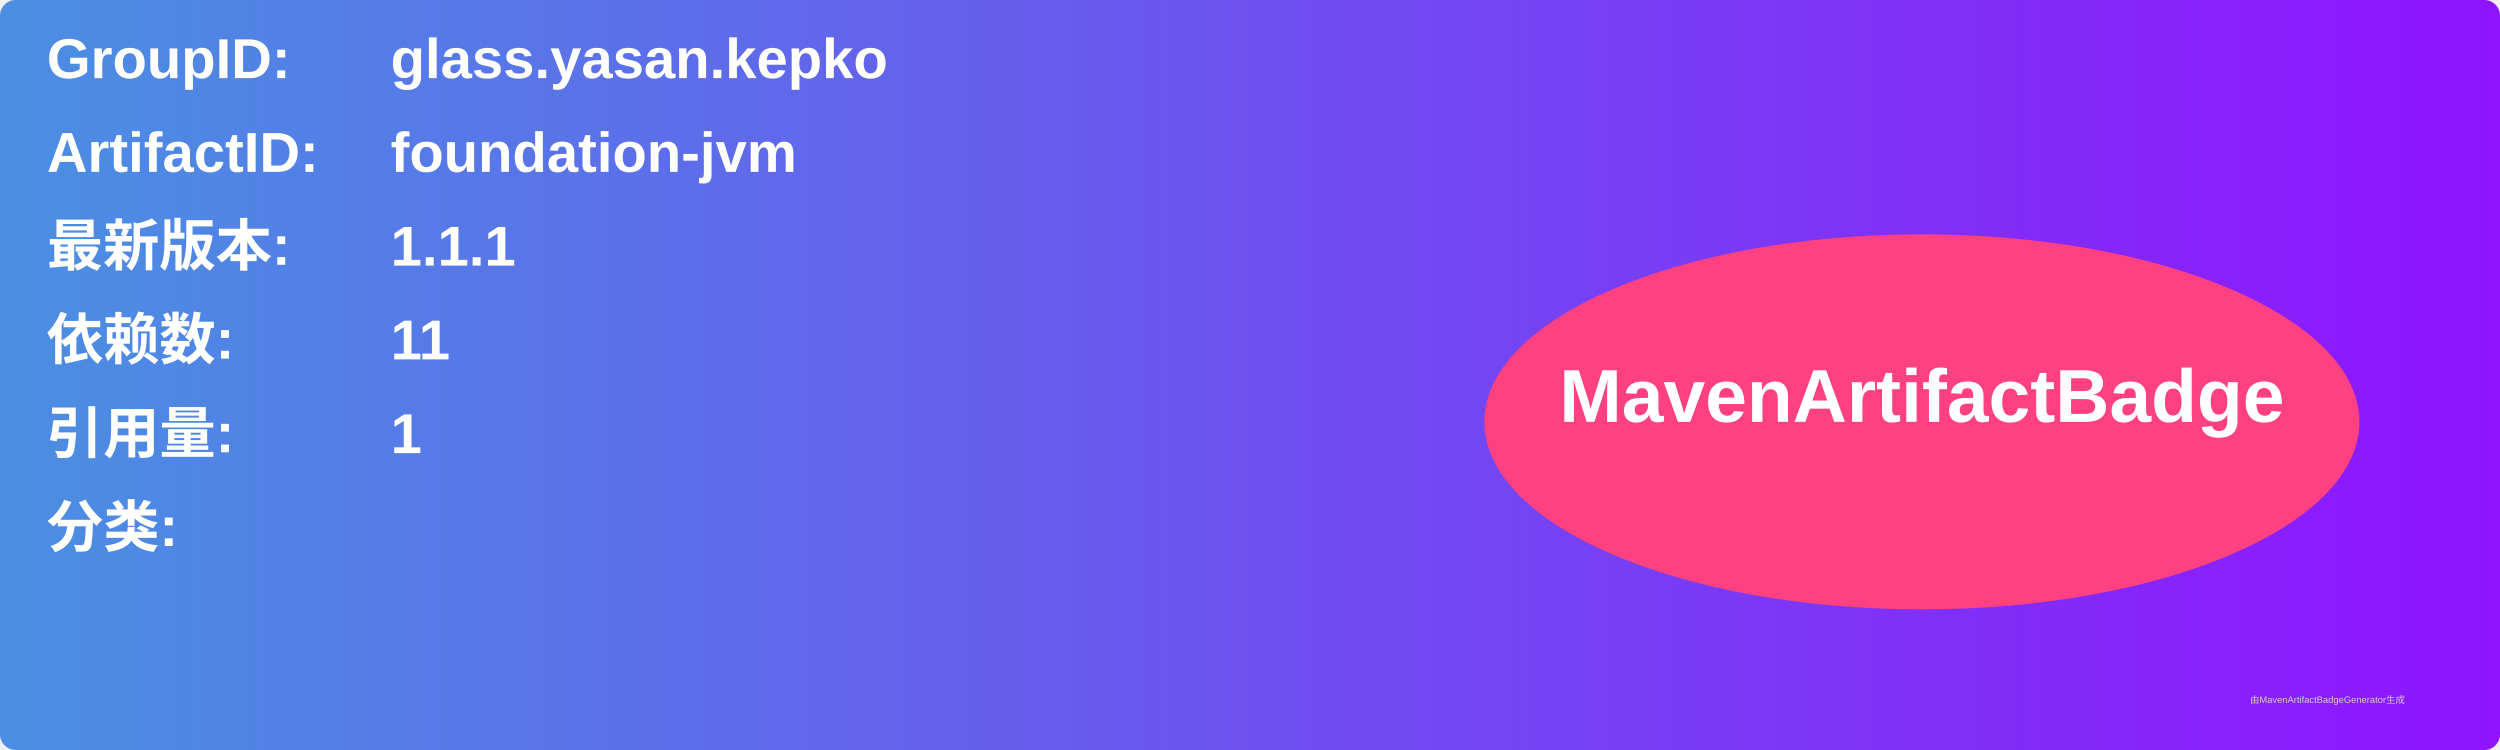
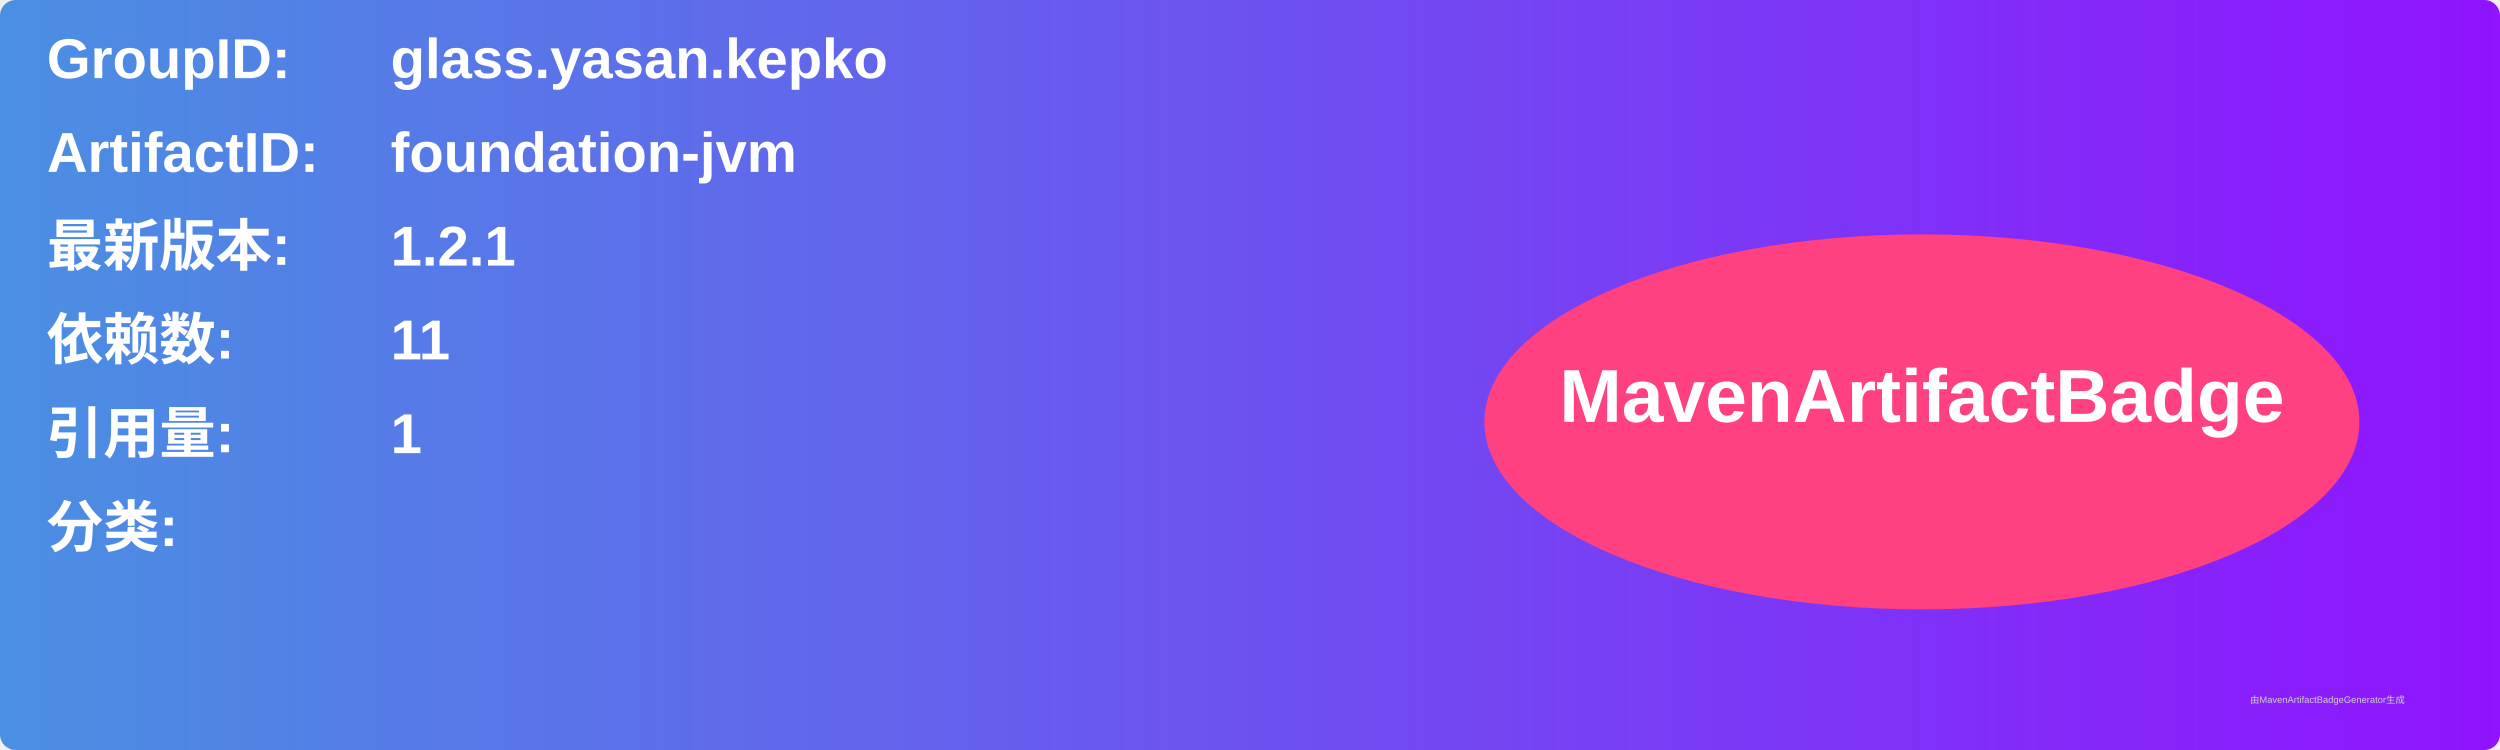
<svg xmlns="http://www.w3.org/2000/svg" width="800" height="240" viewBox="0 0 800 240">
  <linearGradient id="grad" x1="0%" y1="0%" x2="100%" y2="0%">
    <stop offset="0%" stop-color="#4a90e2" />
    <stop offset="100%" stop-color="#9013fe" />
  </linearGradient>
  <rect width="100%" height="100%" rx="5" ry="5" fill="url(#grad)" />
  <g transform="translate(15, 15)">
    <text x="0" y="10" font-family="Arial" font-size="18" fill="white" font-weight="bold" width="260">GroupID:</text>
    <text x="110" y="10" font-family="Arial" font-size="18" fill="white" font-weight="bold" width="460">glass.yasan.kepko</text>
    <text x="0" y="40" font-family="Arial" font-size="18" fill="white" font-weight="bold" width="260">ArtifactID:</text>
    <text x="110" y="40" font-family="Arial" font-size="18" fill="white" font-weight="bold" width="460">foundation-jvm</text>
    <text x="0" y="70" font-family="Arial" font-size="18" fill="white" font-weight="bold">最新版本:</text>
    <text x="110" y="70" font-family="Arial" font-size="18" fill="white" font-weight="bold">
-       <tspan font-weight="bold">1.1.1</tspan>
+       <tspan font-weight="bold">1.2.1</tspan>
    </text>
    <text x="0" y="100" font-family="Arial" font-size="18" fill="white" font-weight="bold">依赖数: </text>
    <text x="110" y="100" font-family="Arial" font-size="18" fill="white">
      <tspan font-weight="bold">11</tspan>
    </text>
    <text x="0" y="130" font-family="Arial" font-size="18" fill="white" font-weight="bold">引用量: </text>
    <text x="110" y="130" font-family="Arial" font-size="18" fill="white">
      <tspan font-weight="bold">1</tspan>
    </text>
    <text x="0" y="160" font-family="Arial" font-size="18" fill="white" font-weight="bold">分类:</text>
    <text x="10" y="190" font-family="Arial" font-size="10" fill="white">
      <tspan font-weight="bold" />
    </text>
    <ellipse cx="600" cy="120" rx="140" ry="60" fill="#ff4081" />
    <text x="600" y="120" text-anchor="middle" font-family="Arial" font-size="24" fill="white" font-weight="bold">MavenArtifactBadge</text>
  </g>
  <text x="720" y="225" font-family="Arial" font-size="3" fill="#d0d0d0">由MavenArtifactBadgeGenerator生成</text>
</svg>
